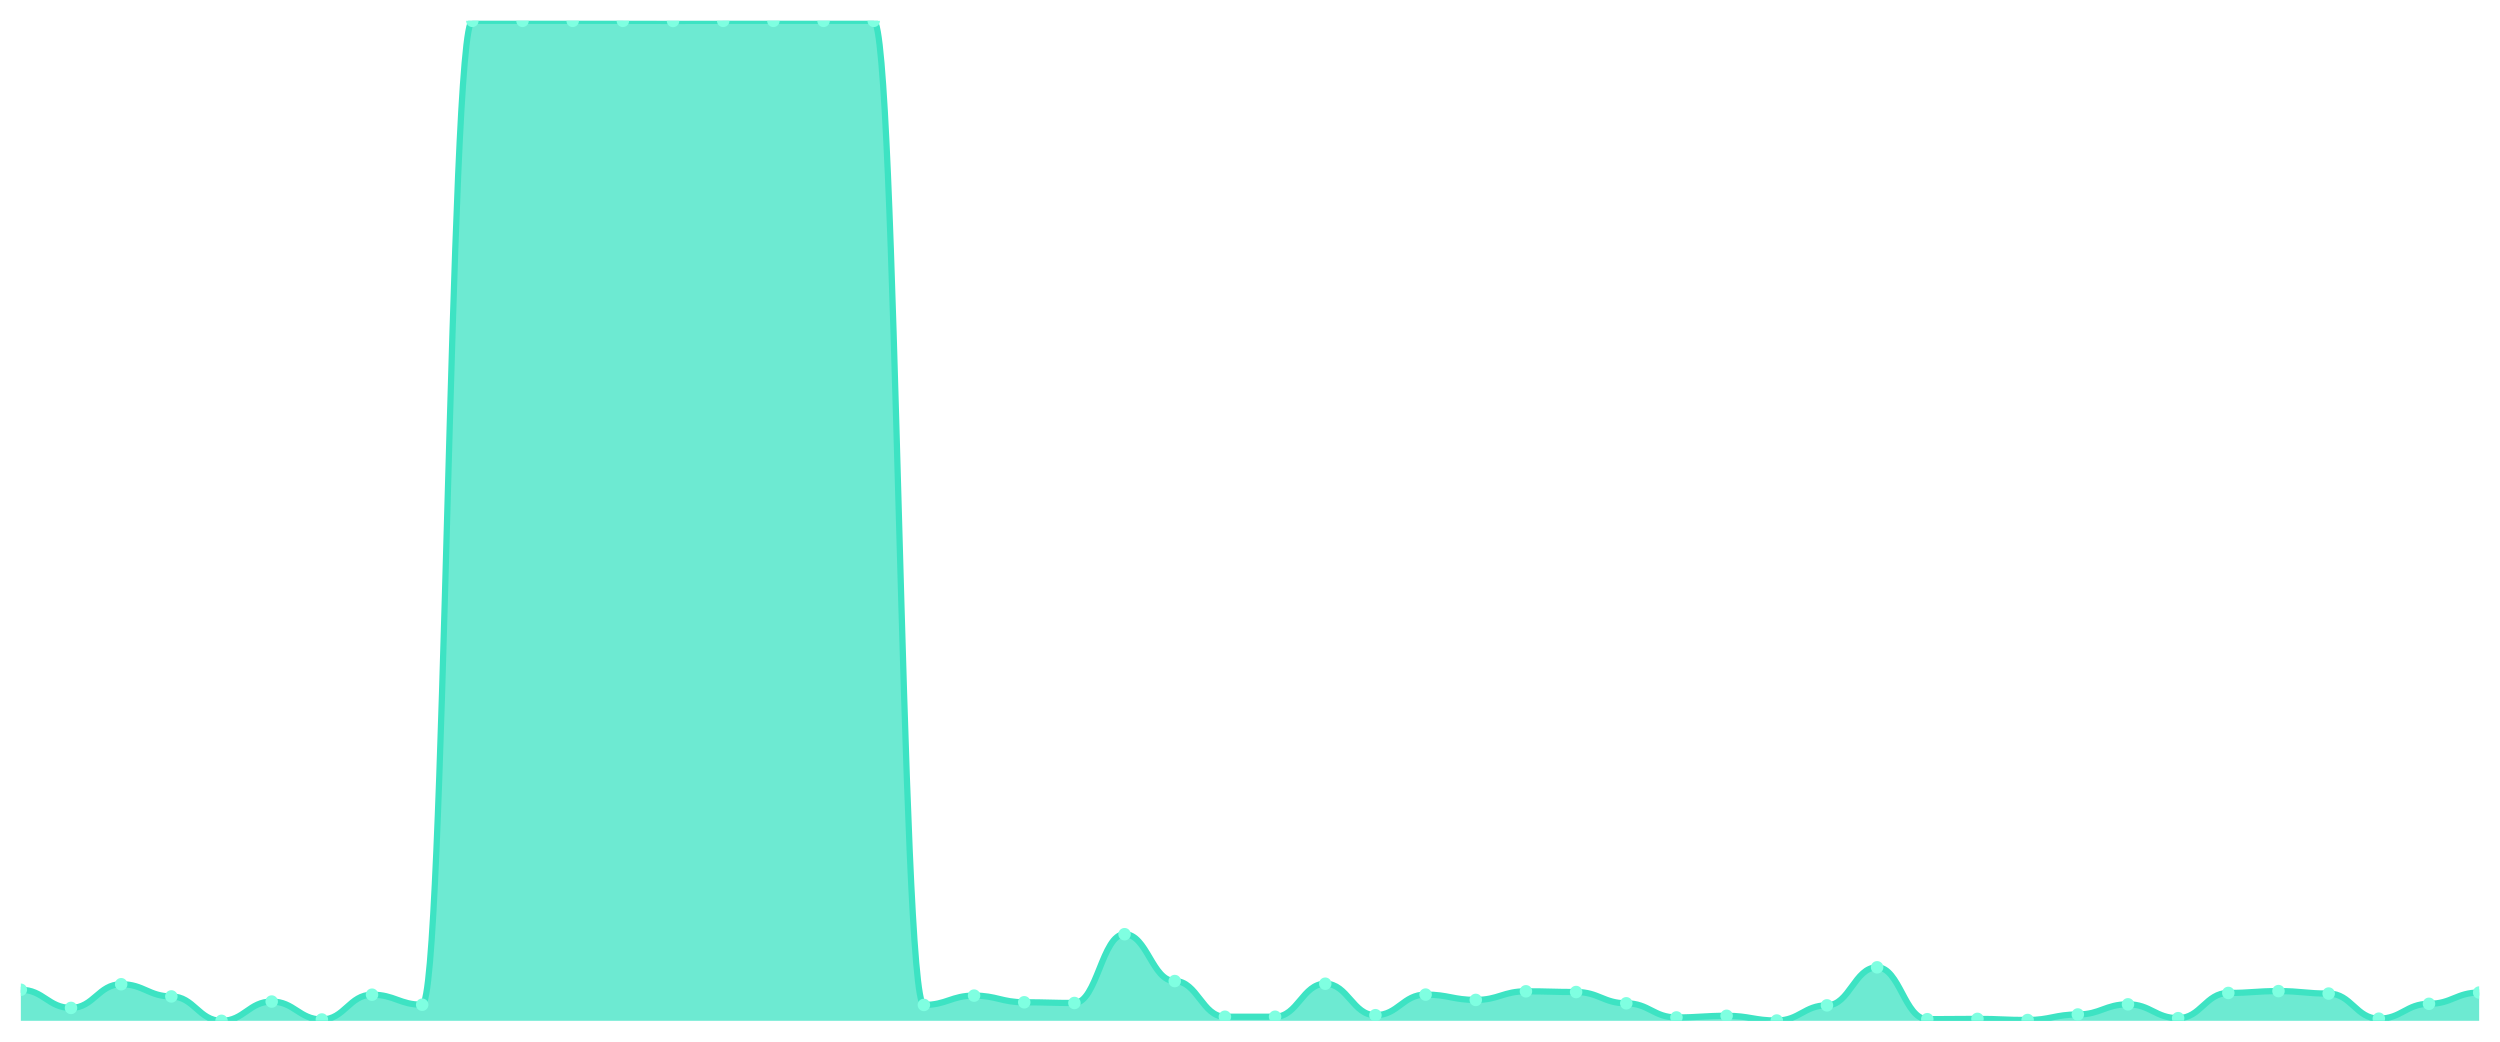
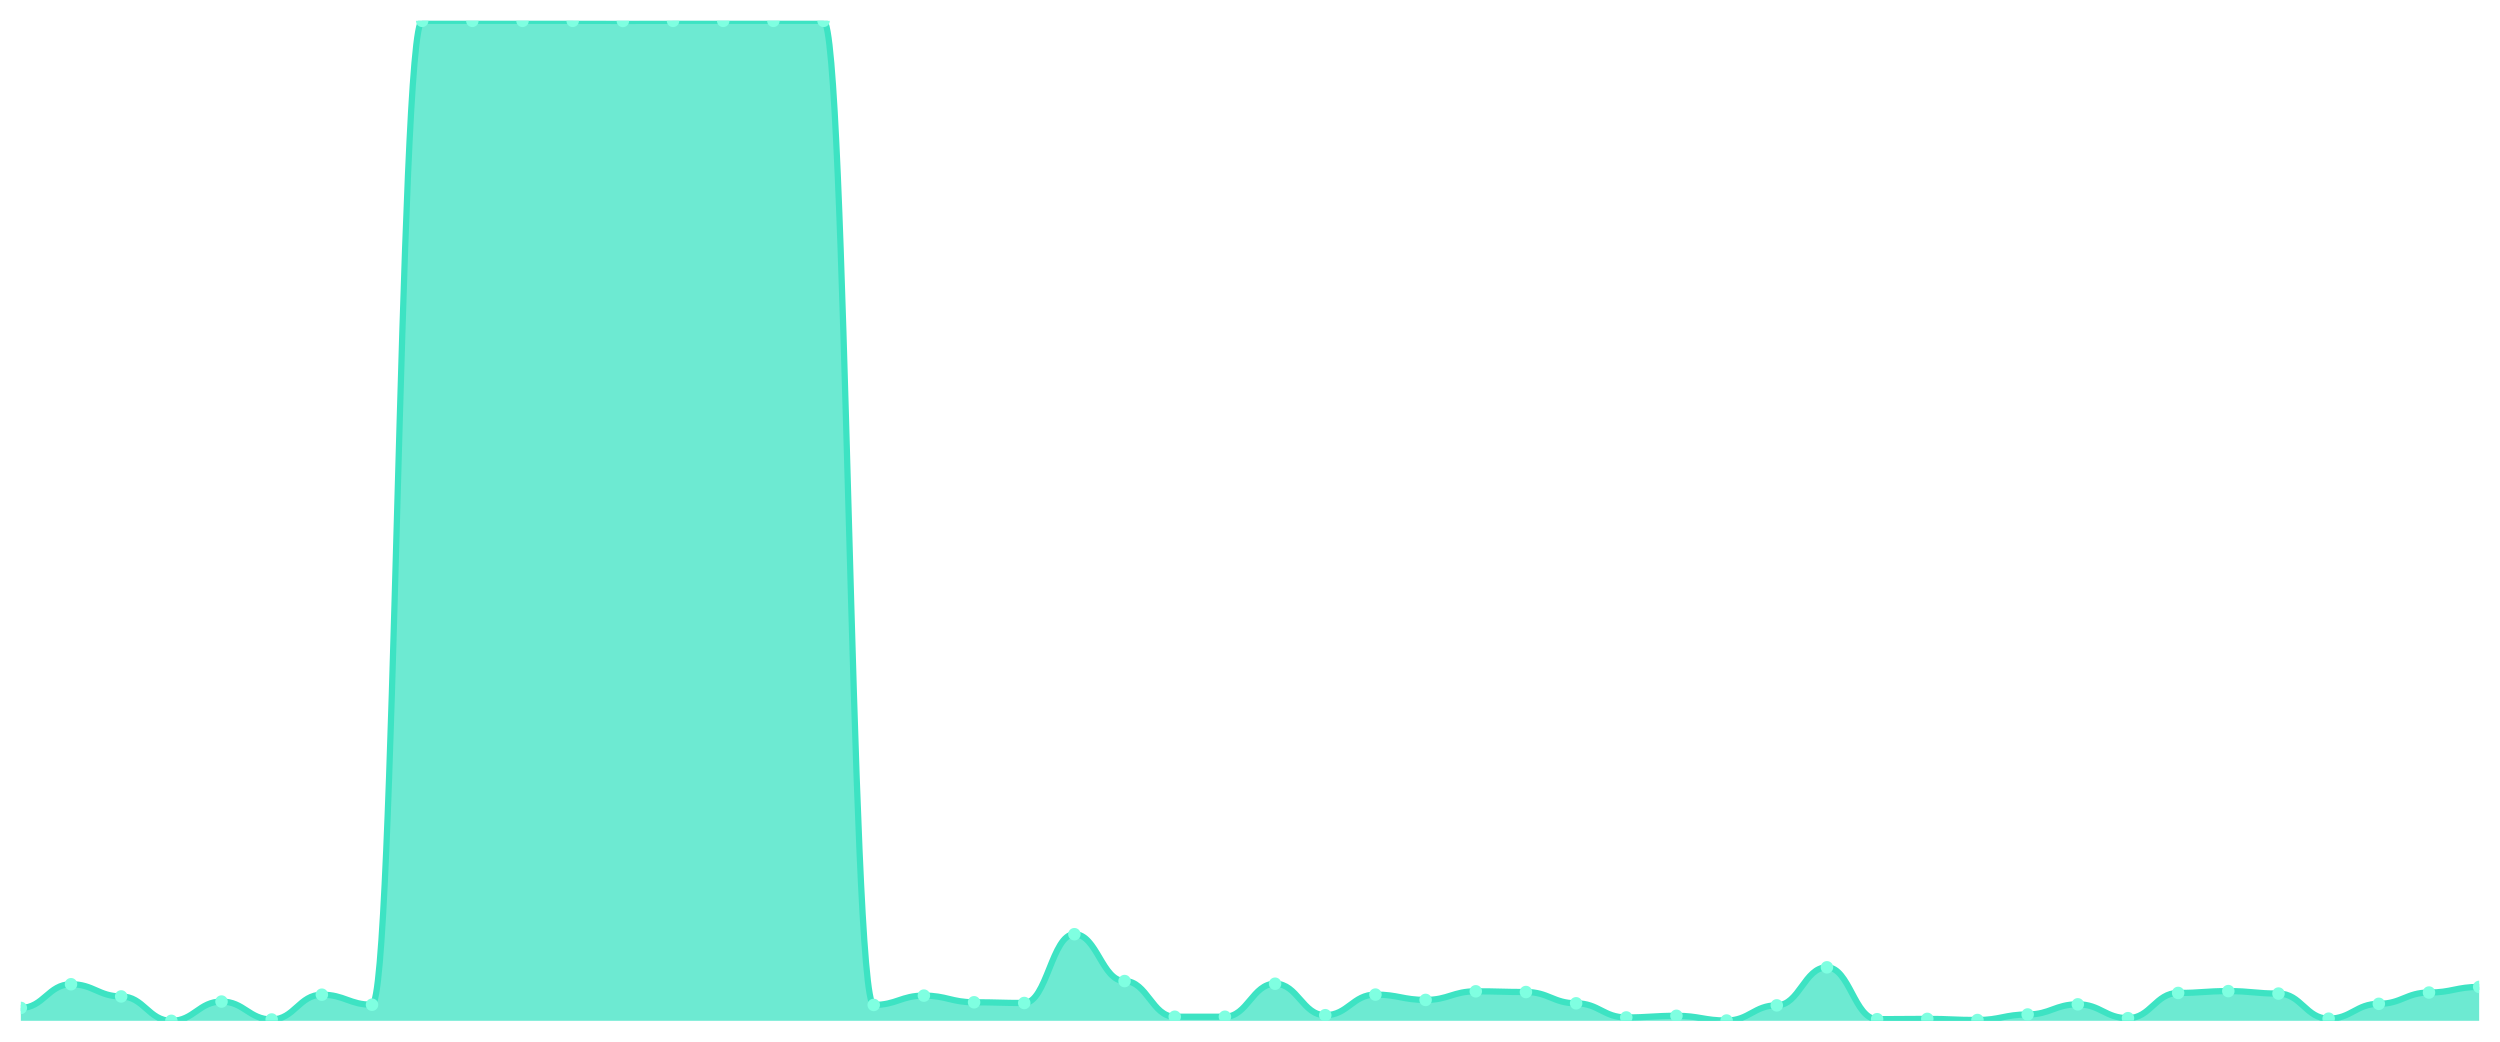
<svg xmlns="http://www.w3.org/2000/svg" viewBox="0 0 1200 500" width="1200" height="500">
  <defs>
    <clipPath id="c">
      <rect x="10" y="10" width="1180" height="480" />
    </clipPath>
  </defs>
  <rect width="1200" height="500" fill="none" />
  <g clip-path="url(#c)">
-     <path d="M 10,490 L 10,475.091 C 20.837,475.091 23.245,483.8 34.082,483.8 C 44.918,483.8 47.327,472.434 58.163,472.434 C 69,472.434 71.408,478.289 82.245,478.289 C 93.082,478.289 95.49,490 106.327,490 C 117.163,490 119.571,480.749 130.408,480.749 C 141.245,480.749 143.653,489.36 154.49,489.36 C 165.327,489.36 167.735,477.453 178.571,477.453 C 189.408,477.453 191.816,482.275 202.653,482.275 C 213.49,482.275 215.898,10 226.735,10 C 237.571,10 239.98,10 250.816,10 C 261.653,10 264.061,10 274.898,10 C 285.735,10 288.143,10 298.98,10 C 309.816,10 312.224,10.049 323.061,10.049 C 333.898,10.049 336.306,10 347.143,10 C 357.98,10 360.388,10 371.224,10 C 382.061,10 384.469,10 395.306,10 C 406.143,10 408.551,10 419.388,10 C 430.224,10 432.633,482.373 443.469,482.373 C 454.306,482.373 456.714,477.895 467.551,477.895 C 478.388,477.895 480.796,481.094 491.633,481.094 C 502.469,481.094 504.878,481.438 515.714,481.438 C 526.551,481.438 528.959,448.421 539.796,448.421 C 550.633,448.421 553.041,470.908 563.878,470.908 C 574.714,470.908 577.122,488.032 587.959,488.032 C 598.796,488.032 601.204,488.032 612.041,488.032 C 622.878,488.032 625.286,472.188 636.122,472.188 C 646.959,472.188 649.367,487.294 660.204,487.294 C 671.041,487.294 673.449,477.403 684.286,477.403 C 695.122,477.403 697.531,479.962 708.367,479.962 C 719.204,479.962 721.612,475.829 732.449,475.829 C 743.286,475.829 745.694,476.173 756.531,476.173 C 767.367,476.173 769.776,481.586 780.612,481.586 C 791.449,481.586 793.857,488.376 804.694,488.376 C 815.531,488.376 817.939,487.589 828.776,487.589 C 839.612,487.589 842.02,489.852 852.857,489.852 C 863.694,489.852 866.102,482.57 876.939,482.57 C 887.776,482.57 890.184,464.315 901.02,464.315 C 911.857,464.315 914.265,489.213 925.102,489.213 C 935.939,489.213 938.347,489.065 949.184,489.065 C 960.02,489.065 962.429,489.606 973.265,489.606 C 984.102,489.606 986.51,486.949 997.347,486.949 C 1008.184,486.949 1010.592,482.078 1021.429,482.078 C 1032.265,482.078 1034.673,488.721 1045.51,488.721 C 1056.347,488.721 1058.755,476.616 1069.592,476.616 C 1080.429,476.616 1082.837,475.73 1093.673,475.73 C 1104.51,475.73 1106.918,476.911 1117.755,476.911 C 1128.592,476.911 1131,488.967 1141.837,488.967 C 1152.673,488.967 1155.082,481.832 1165.918,481.832 C 1176.755,481.832 1179.163,476.419 1190,476.419 L 1190,490 Z" fill="rgba(61,227,195,0.75)" />
-     <path d="M 10,475.091 C 20.837,475.091 23.245,483.8 34.082,483.8 C 44.918,483.8 47.327,472.434 58.163,472.434 C 69,472.434 71.408,478.289 82.245,478.289 C 93.082,478.289 95.49,490 106.327,490 C 117.163,490 119.571,480.749 130.408,480.749 C 141.245,480.749 143.653,489.36 154.49,489.36 C 165.327,489.36 167.735,477.453 178.571,477.453 C 189.408,477.453 191.816,482.275 202.653,482.275 C 213.49,482.275 215.898,10 226.735,10 C 237.571,10 239.98,10 250.816,10 C 261.653,10 264.061,10 274.898,10 C 285.735,10 288.143,10 298.98,10 C 309.816,10 312.224,10.049 323.061,10.049 C 333.898,10.049 336.306,10 347.143,10 C 357.98,10 360.388,10 371.224,10 C 382.061,10 384.469,10 395.306,10 C 406.143,10 408.551,10 419.388,10 C 430.224,10 432.633,482.373 443.469,482.373 C 454.306,482.373 456.714,477.895 467.551,477.895 C 478.388,477.895 480.796,481.094 491.633,481.094 C 502.469,481.094 504.878,481.438 515.714,481.438 C 526.551,481.438 528.959,448.421 539.796,448.421 C 550.633,448.421 553.041,470.908 563.878,470.908 C 574.714,470.908 577.122,488.032 587.959,488.032 C 598.796,488.032 601.204,488.032 612.041,488.032 C 622.878,488.032 625.286,472.188 636.122,472.188 C 646.959,472.188 649.367,487.294 660.204,487.294 C 671.041,487.294 673.449,477.403 684.286,477.403 C 695.122,477.403 697.531,479.962 708.367,479.962 C 719.204,479.962 721.612,475.829 732.449,475.829 C 743.286,475.829 745.694,476.173 756.531,476.173 C 767.367,476.173 769.776,481.586 780.612,481.586 C 791.449,481.586 793.857,488.376 804.694,488.376 C 815.531,488.376 817.939,487.589 828.776,487.589 C 839.612,487.589 842.02,489.852 852.857,489.852 C 863.694,489.852 866.102,482.57 876.939,482.57 C 887.776,482.57 890.184,464.315 901.02,464.315 C 911.857,464.315 914.265,489.213 925.102,489.213 C 935.939,489.213 938.347,489.065 949.184,489.065 C 960.02,489.065 962.429,489.606 973.265,489.606 C 984.102,489.606 986.51,486.949 997.347,486.949 C 1008.184,486.949 1010.592,482.078 1021.429,482.078 C 1032.265,482.078 1034.673,488.721 1045.51,488.721 C 1056.347,488.721 1058.755,476.616 1069.592,476.616 C 1080.429,476.616 1082.837,475.73 1093.673,475.73 C 1104.51,475.73 1106.918,476.911 1117.755,476.911 C 1128.592,476.911 1131,488.967 1141.837,488.967 C 1152.673,488.967 1155.082,481.832 1165.918,481.832 C 1176.755,481.832 1179.163,476.419 1190,476.419" fill="none" stroke="#3de3c3" stroke-width="3" stroke-linecap="round" stroke-linejoin="round" />
-     <circle cx="10" cy="475.091" r="3" fill="#7fffe1" />
-     <circle cx="34.082" cy="483.8" r="3" fill="#7fffe1" />
-     <circle cx="58.163" cy="472.434" r="3" fill="#7fffe1" />
-     <circle cx="82.245" cy="478.289" r="3" fill="#7fffe1" />
-     <circle cx="106.327" cy="490" r="3" fill="#7fffe1" />
-     <circle cx="130.408" cy="480.749" r="3" fill="#7fffe1" />
-     <circle cx="154.49" cy="489.36" r="3" fill="#7fffe1" />
-     <circle cx="178.571" cy="477.453" r="3" fill="#7fffe1" />
-     <circle cx="202.653" cy="482.275" r="3" fill="#7fffe1" />
+     <path d="M 10,490 L 10,483.8 C 20.837,483.8 23.245,472.434 34.082,472.434 C 44.918,472.434 47.327,478.289 58.163,478.289 C 69,478.289 71.408,490 82.245,490 C 93.082,490 95.49,480.749 106.327,480.749 C 117.163,480.749 119.571,489.36 130.408,489.36 C 141.245,489.36 143.653,477.453 154.49,477.453 C 165.327,477.453 167.735,482.275 178.571,482.275 C 189.408,482.275 191.816,10 202.653,10 C 213.49,10 215.898,10 226.735,10 C 237.571,10 239.98,10 250.816,10 C 261.653,10 264.061,10 274.898,10 C 285.735,10 288.143,10.049 298.98,10.049 C 309.816,10.049 312.224,10 323.061,10 C 333.898,10 336.306,10 347.143,10 C 357.98,10 360.388,10 371.224,10 C 382.061,10 384.469,10 395.306,10 C 406.143,10 408.551,482.373 419.388,482.373 C 430.224,482.373 432.633,477.895 443.469,477.895 C 454.306,477.895 456.714,481.094 467.551,481.094 C 478.388,481.094 480.796,481.438 491.633,481.438 C 502.469,481.438 504.878,448.421 515.714,448.421 C 526.551,448.421 528.959,470.908 539.796,470.908 C 550.633,470.908 553.041,488.032 563.878,488.032 C 574.714,488.032 577.122,488.032 587.959,488.032 C 598.796,488.032 601.204,472.188 612.041,472.188 C 622.878,472.188 625.286,487.294 636.122,487.294 C 646.959,487.294 649.367,477.403 660.204,477.403 C 671.041,477.403 673.449,479.962 684.286,479.962 C 695.122,479.962 697.531,475.829 708.367,475.829 C 719.204,475.829 721.612,476.173 732.449,476.173 C 743.286,476.173 745.694,481.586 756.531,481.586 C 767.367,481.586 769.776,488.376 780.612,488.376 C 791.449,488.376 793.857,487.589 804.694,487.589 C 815.531,487.589 817.939,489.852 828.776,489.852 C 839.612,489.852 842.02,482.57 852.857,482.57 C 863.694,482.57 866.102,464.315 876.939,464.315 C 887.776,464.315 890.184,489.213 901.02,489.213 C 911.857,489.213 914.265,489.065 925.102,489.065 C 935.939,489.065 938.347,489.606 949.184,489.606 C 960.02,489.606 962.429,486.949 973.265,486.949 C 984.102,486.949 986.51,482.078 997.347,482.078 C 1008.184,482.078 1010.592,488.721 1021.429,488.721 C 1032.265,488.721 1034.673,476.616 1045.51,476.616 C 1056.347,476.616 1058.755,475.73 1069.592,475.73 C 1080.429,475.73 1082.837,476.911 1093.673,476.911 C 1104.51,476.911 1106.918,488.967 1117.755,488.967 C 1128.592,488.967 1131,481.832 1141.837,481.832 C 1152.673,481.832 1155.082,476.419 1165.918,476.419 C 1176.755,476.419 1179.163,473.713 1190,473.713 L 1190,490 Z" fill="rgba(61,227,195,0.75)" />
+     <path d="M 10,483.8 C 20.837,483.8 23.245,472.434 34.082,472.434 C 44.918,472.434 47.327,478.289 58.163,478.289 C 69,478.289 71.408,490 82.245,490 C 93.082,490 95.49,480.749 106.327,480.749 C 117.163,480.749 119.571,489.36 130.408,489.36 C 141.245,489.36 143.653,477.453 154.49,477.453 C 165.327,477.453 167.735,482.275 178.571,482.275 C 189.408,482.275 191.816,10 202.653,10 C 213.49,10 215.898,10 226.735,10 C 237.571,10 239.98,10 250.816,10 C 261.653,10 264.061,10 274.898,10 C 285.735,10 288.143,10.049 298.98,10.049 C 309.816,10.049 312.224,10 323.061,10 C 333.898,10 336.306,10 347.143,10 C 357.98,10 360.388,10 371.224,10 C 382.061,10 384.469,10 395.306,10 C 406.143,10 408.551,482.373 419.388,482.373 C 430.224,482.373 432.633,477.895 443.469,477.895 C 454.306,477.895 456.714,481.094 467.551,481.094 C 478.388,481.094 480.796,481.438 491.633,481.438 C 502.469,481.438 504.878,448.421 515.714,448.421 C 526.551,448.421 528.959,470.908 539.796,470.908 C 550.633,470.908 553.041,488.032 563.878,488.032 C 574.714,488.032 577.122,488.032 587.959,488.032 C 598.796,488.032 601.204,472.188 612.041,472.188 C 622.878,472.188 625.286,487.294 636.122,487.294 C 646.959,487.294 649.367,477.403 660.204,477.403 C 671.041,477.403 673.449,479.962 684.286,479.962 C 695.122,479.962 697.531,475.829 708.367,475.829 C 719.204,475.829 721.612,476.173 732.449,476.173 C 743.286,476.173 745.694,481.586 756.531,481.586 C 767.367,481.586 769.776,488.376 780.612,488.376 C 791.449,488.376 793.857,487.589 804.694,487.589 C 815.531,487.589 817.939,489.852 828.776,489.852 C 839.612,489.852 842.02,482.57 852.857,482.57 C 863.694,482.57 866.102,464.315 876.939,464.315 C 887.776,464.315 890.184,489.213 901.02,489.213 C 911.857,489.213 914.265,489.065 925.102,489.065 C 935.939,489.065 938.347,489.606 949.184,489.606 C 960.02,489.606 962.429,486.949 973.265,486.949 C 984.102,486.949 986.51,482.078 997.347,482.078 C 1008.184,482.078 1010.592,488.721 1021.429,488.721 C 1032.265,488.721 1034.673,476.616 1045.51,476.616 C 1056.347,476.616 1058.755,475.73 1069.592,475.73 C 1080.429,475.73 1082.837,476.911 1093.673,476.911 C 1104.51,476.911 1106.918,488.967 1117.755,488.967 C 1128.592,488.967 1131,481.832 1141.837,481.832 C 1152.673,481.832 1155.082,476.419 1165.918,476.419 C 1176.755,476.419 1179.163,473.713 1190,473.713" fill="none" stroke="#3de3c3" stroke-width="3" stroke-linecap="round" stroke-linejoin="round" />
+     <circle cx="10" cy="483.8" r="3" fill="#7fffe1" />
+     <circle cx="34.082" cy="472.434" r="3" fill="#7fffe1" />
+     <circle cx="58.163" cy="478.289" r="3" fill="#7fffe1" />
+     <circle cx="82.245" cy="490" r="3" fill="#7fffe1" />
+     <circle cx="106.327" cy="480.749" r="3" fill="#7fffe1" />
+     <circle cx="130.408" cy="489.36" r="3" fill="#7fffe1" />
+     <circle cx="154.49" cy="477.453" r="3" fill="#7fffe1" />
+     <circle cx="178.571" cy="482.275" r="3" fill="#7fffe1" />
+     <circle cx="202.653" cy="10" r="3" fill="#7fffe1" />
    <circle cx="226.735" cy="10" r="3" fill="#7fffe1" />
    <circle cx="250.816" cy="10" r="3" fill="#7fffe1" />
    <circle cx="274.898" cy="10" r="3" fill="#7fffe1" />
-     <circle cx="298.98" cy="10" r="3" fill="#7fffe1" />
-     <circle cx="323.061" cy="10.049" r="3" fill="#7fffe1" />
+     <circle cx="298.98" cy="10.049" r="3" fill="#7fffe1" />
+     <circle cx="323.061" cy="10" r="3" fill="#7fffe1" />
    <circle cx="347.143" cy="10" r="3" fill="#7fffe1" />
    <circle cx="371.224" cy="10" r="3" fill="#7fffe1" />
    <circle cx="395.306" cy="10" r="3" fill="#7fffe1" />
-     <circle cx="419.388" cy="10" r="3" fill="#7fffe1" />
-     <circle cx="443.469" cy="482.373" r="3" fill="#7fffe1" />
-     <circle cx="467.551" cy="477.895" r="3" fill="#7fffe1" />
-     <circle cx="491.633" cy="481.094" r="3" fill="#7fffe1" />
-     <circle cx="515.714" cy="481.438" r="3" fill="#7fffe1" />
-     <circle cx="539.796" cy="448.421" r="3" fill="#7fffe1" />
-     <circle cx="563.878" cy="470.908" r="3" fill="#7fffe1" />
+     <circle cx="419.388" cy="482.373" r="3" fill="#7fffe1" />
+     <circle cx="443.469" cy="477.895" r="3" fill="#7fffe1" />
+     <circle cx="467.551" cy="481.094" r="3" fill="#7fffe1" />
+     <circle cx="491.633" cy="481.438" r="3" fill="#7fffe1" />
+     <circle cx="515.714" cy="448.421" r="3" fill="#7fffe1" />
+     <circle cx="539.796" cy="470.908" r="3" fill="#7fffe1" />
+     <circle cx="563.878" cy="488.032" r="3" fill="#7fffe1" />
    <circle cx="587.959" cy="488.032" r="3" fill="#7fffe1" />
-     <circle cx="612.041" cy="488.032" r="3" fill="#7fffe1" />
-     <circle cx="636.122" cy="472.188" r="3" fill="#7fffe1" />
-     <circle cx="660.204" cy="487.294" r="3" fill="#7fffe1" />
-     <circle cx="684.286" cy="477.403" r="3" fill="#7fffe1" />
-     <circle cx="708.367" cy="479.962" r="3" fill="#7fffe1" />
-     <circle cx="732.449" cy="475.829" r="3" fill="#7fffe1" />
-     <circle cx="756.531" cy="476.173" r="3" fill="#7fffe1" />
-     <circle cx="780.612" cy="481.586" r="3" fill="#7fffe1" />
-     <circle cx="804.694" cy="488.376" r="3" fill="#7fffe1" />
-     <circle cx="828.776" cy="487.589" r="3" fill="#7fffe1" />
-     <circle cx="852.857" cy="489.852" r="3" fill="#7fffe1" />
-     <circle cx="876.939" cy="482.57" r="3" fill="#7fffe1" />
-     <circle cx="901.02" cy="464.315" r="3" fill="#7fffe1" />
-     <circle cx="925.102" cy="489.213" r="3" fill="#7fffe1" />
-     <circle cx="949.184" cy="489.065" r="3" fill="#7fffe1" />
-     <circle cx="973.265" cy="489.606" r="3" fill="#7fffe1" />
-     <circle cx="997.347" cy="486.949" r="3" fill="#7fffe1" />
-     <circle cx="1021.429" cy="482.078" r="3" fill="#7fffe1" />
-     <circle cx="1045.51" cy="488.721" r="3" fill="#7fffe1" />
-     <circle cx="1069.592" cy="476.616" r="3" fill="#7fffe1" />
-     <circle cx="1093.673" cy="475.73" r="3" fill="#7fffe1" />
-     <circle cx="1117.755" cy="476.911" r="3" fill="#7fffe1" />
-     <circle cx="1141.837" cy="488.967" r="3" fill="#7fffe1" />
-     <circle cx="1165.918" cy="481.832" r="3" fill="#7fffe1" />
-     <circle cx="1190" cy="476.419" r="3" fill="#7fffe1" />
+     <circle cx="612.041" cy="472.188" r="3" fill="#7fffe1" />
+     <circle cx="636.122" cy="487.294" r="3" fill="#7fffe1" />
+     <circle cx="660.204" cy="477.403" r="3" fill="#7fffe1" />
+     <circle cx="684.286" cy="479.962" r="3" fill="#7fffe1" />
+     <circle cx="708.367" cy="475.829" r="3" fill="#7fffe1" />
+     <circle cx="732.449" cy="476.173" r="3" fill="#7fffe1" />
+     <circle cx="756.531" cy="481.586" r="3" fill="#7fffe1" />
+     <circle cx="780.612" cy="488.376" r="3" fill="#7fffe1" />
+     <circle cx="804.694" cy="487.589" r="3" fill="#7fffe1" />
+     <circle cx="828.776" cy="489.852" r="3" fill="#7fffe1" />
+     <circle cx="852.857" cy="482.57" r="3" fill="#7fffe1" />
+     <circle cx="876.939" cy="464.315" r="3" fill="#7fffe1" />
+     <circle cx="901.02" cy="489.213" r="3" fill="#7fffe1" />
+     <circle cx="925.102" cy="489.065" r="3" fill="#7fffe1" />
+     <circle cx="949.184" cy="489.606" r="3" fill="#7fffe1" />
+     <circle cx="973.265" cy="486.949" r="3" fill="#7fffe1" />
+     <circle cx="997.347" cy="482.078" r="3" fill="#7fffe1" />
+     <circle cx="1021.429" cy="488.721" r="3" fill="#7fffe1" />
+     <circle cx="1045.51" cy="476.616" r="3" fill="#7fffe1" />
+     <circle cx="1069.592" cy="475.73" r="3" fill="#7fffe1" />
+     <circle cx="1093.673" cy="476.911" r="3" fill="#7fffe1" />
+     <circle cx="1117.755" cy="488.967" r="3" fill="#7fffe1" />
+     <circle cx="1141.837" cy="481.832" r="3" fill="#7fffe1" />
+     <circle cx="1165.918" cy="476.419" r="3" fill="#7fffe1" />
+     <circle cx="1190" cy="473.713" r="3" fill="#7fffe1" />
  </g>
</svg>
